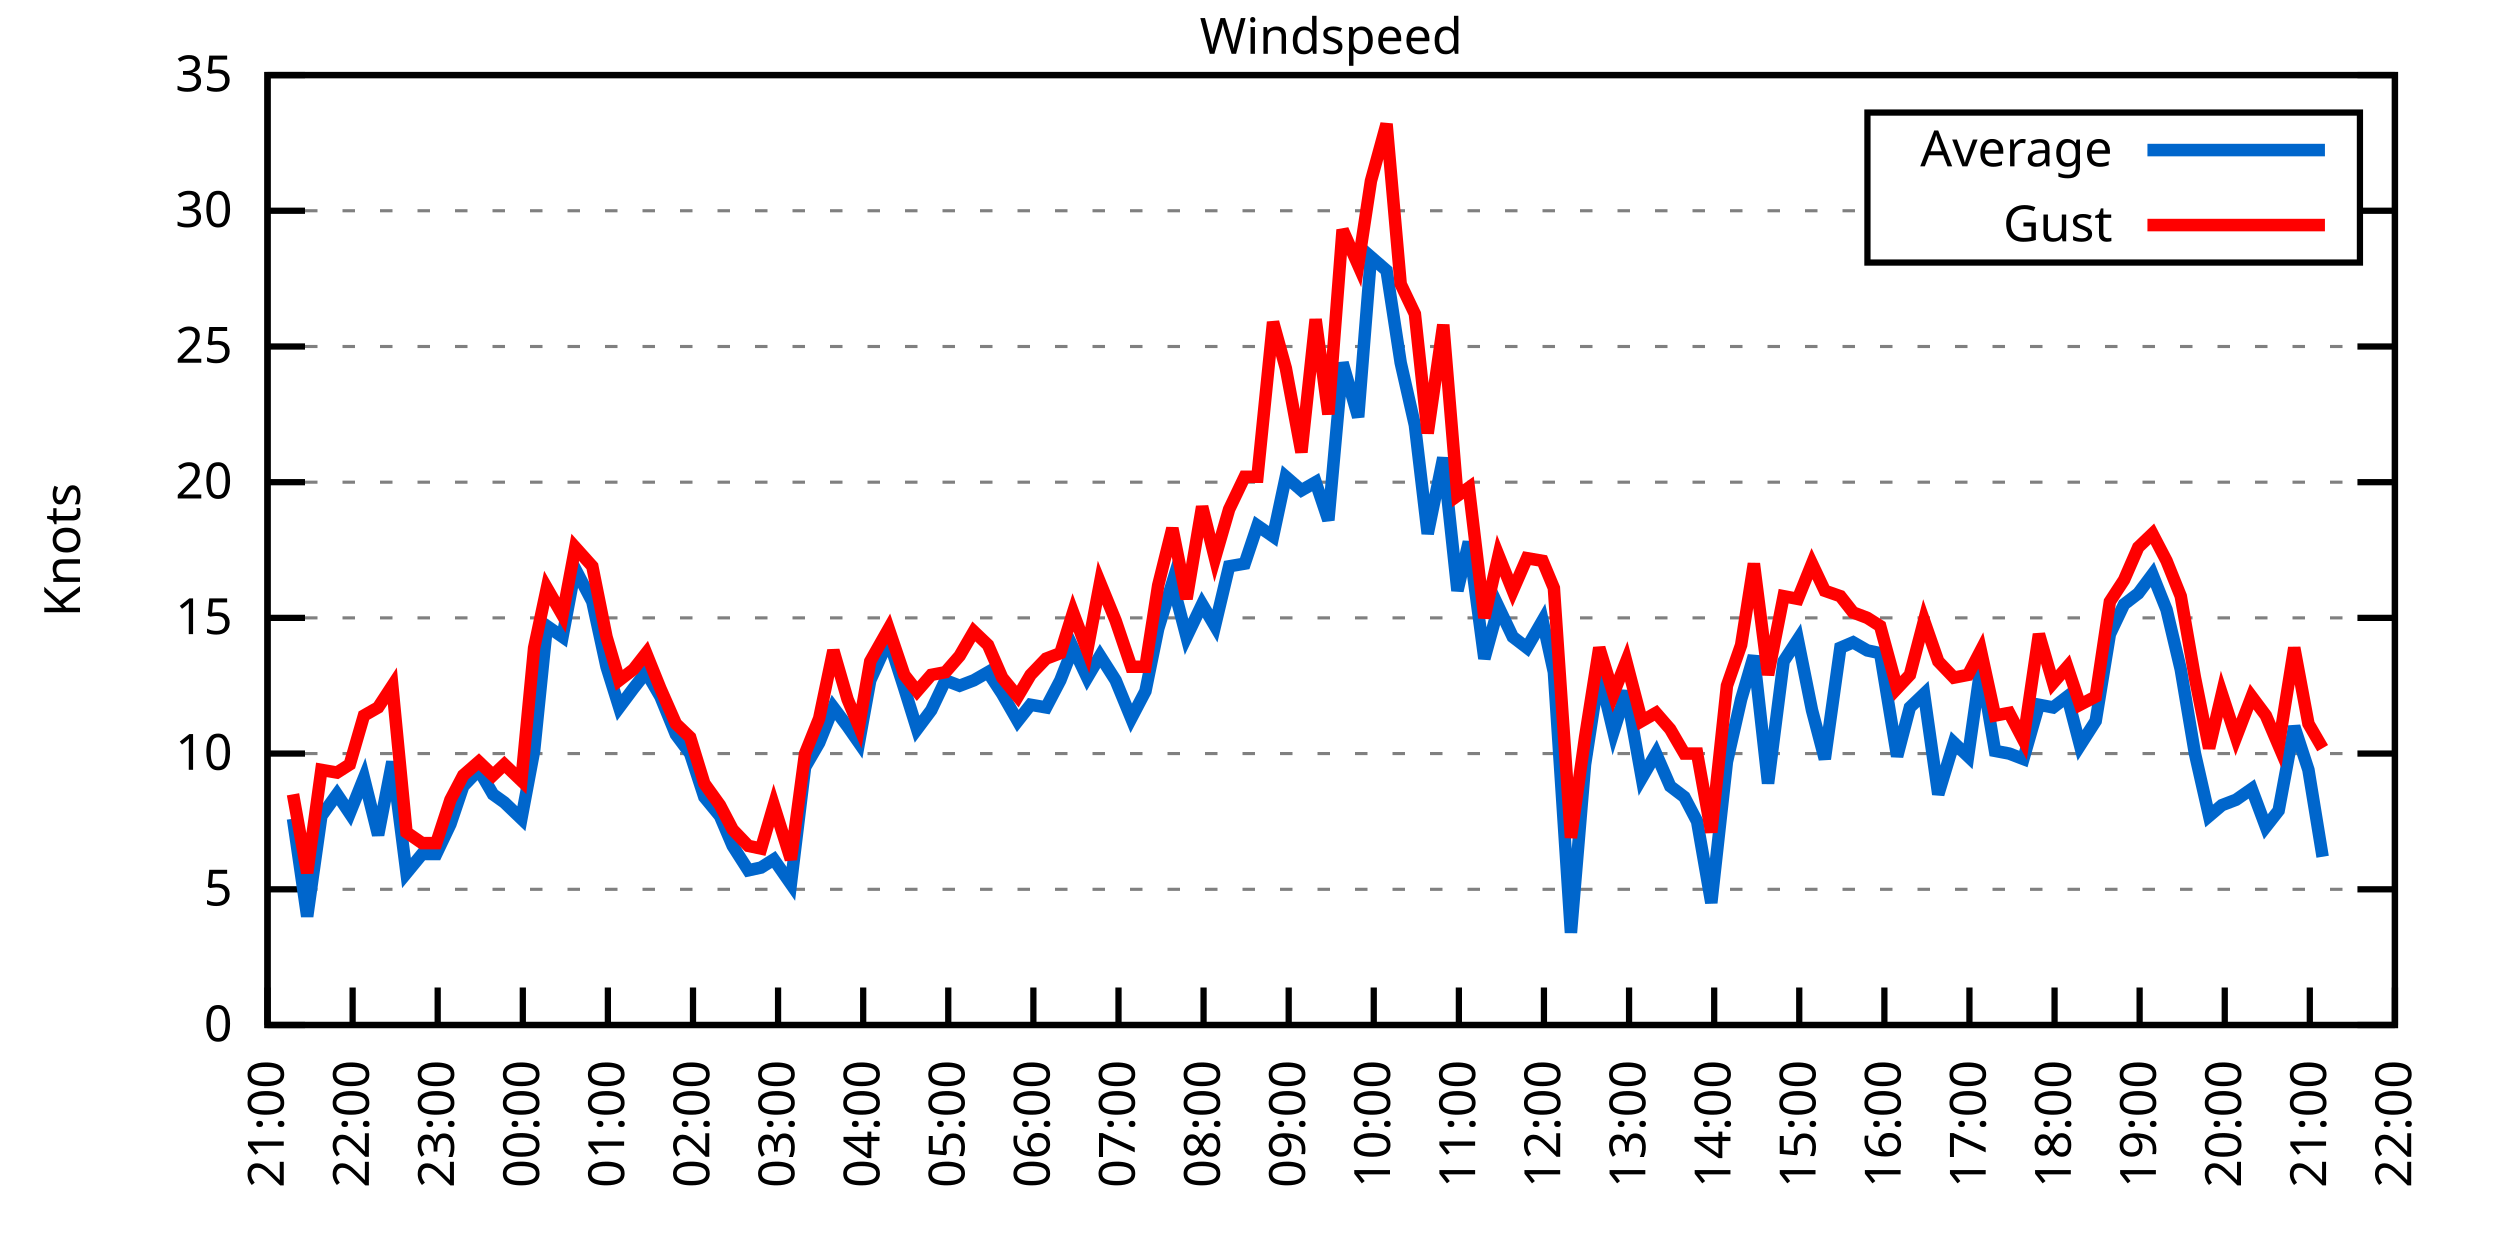
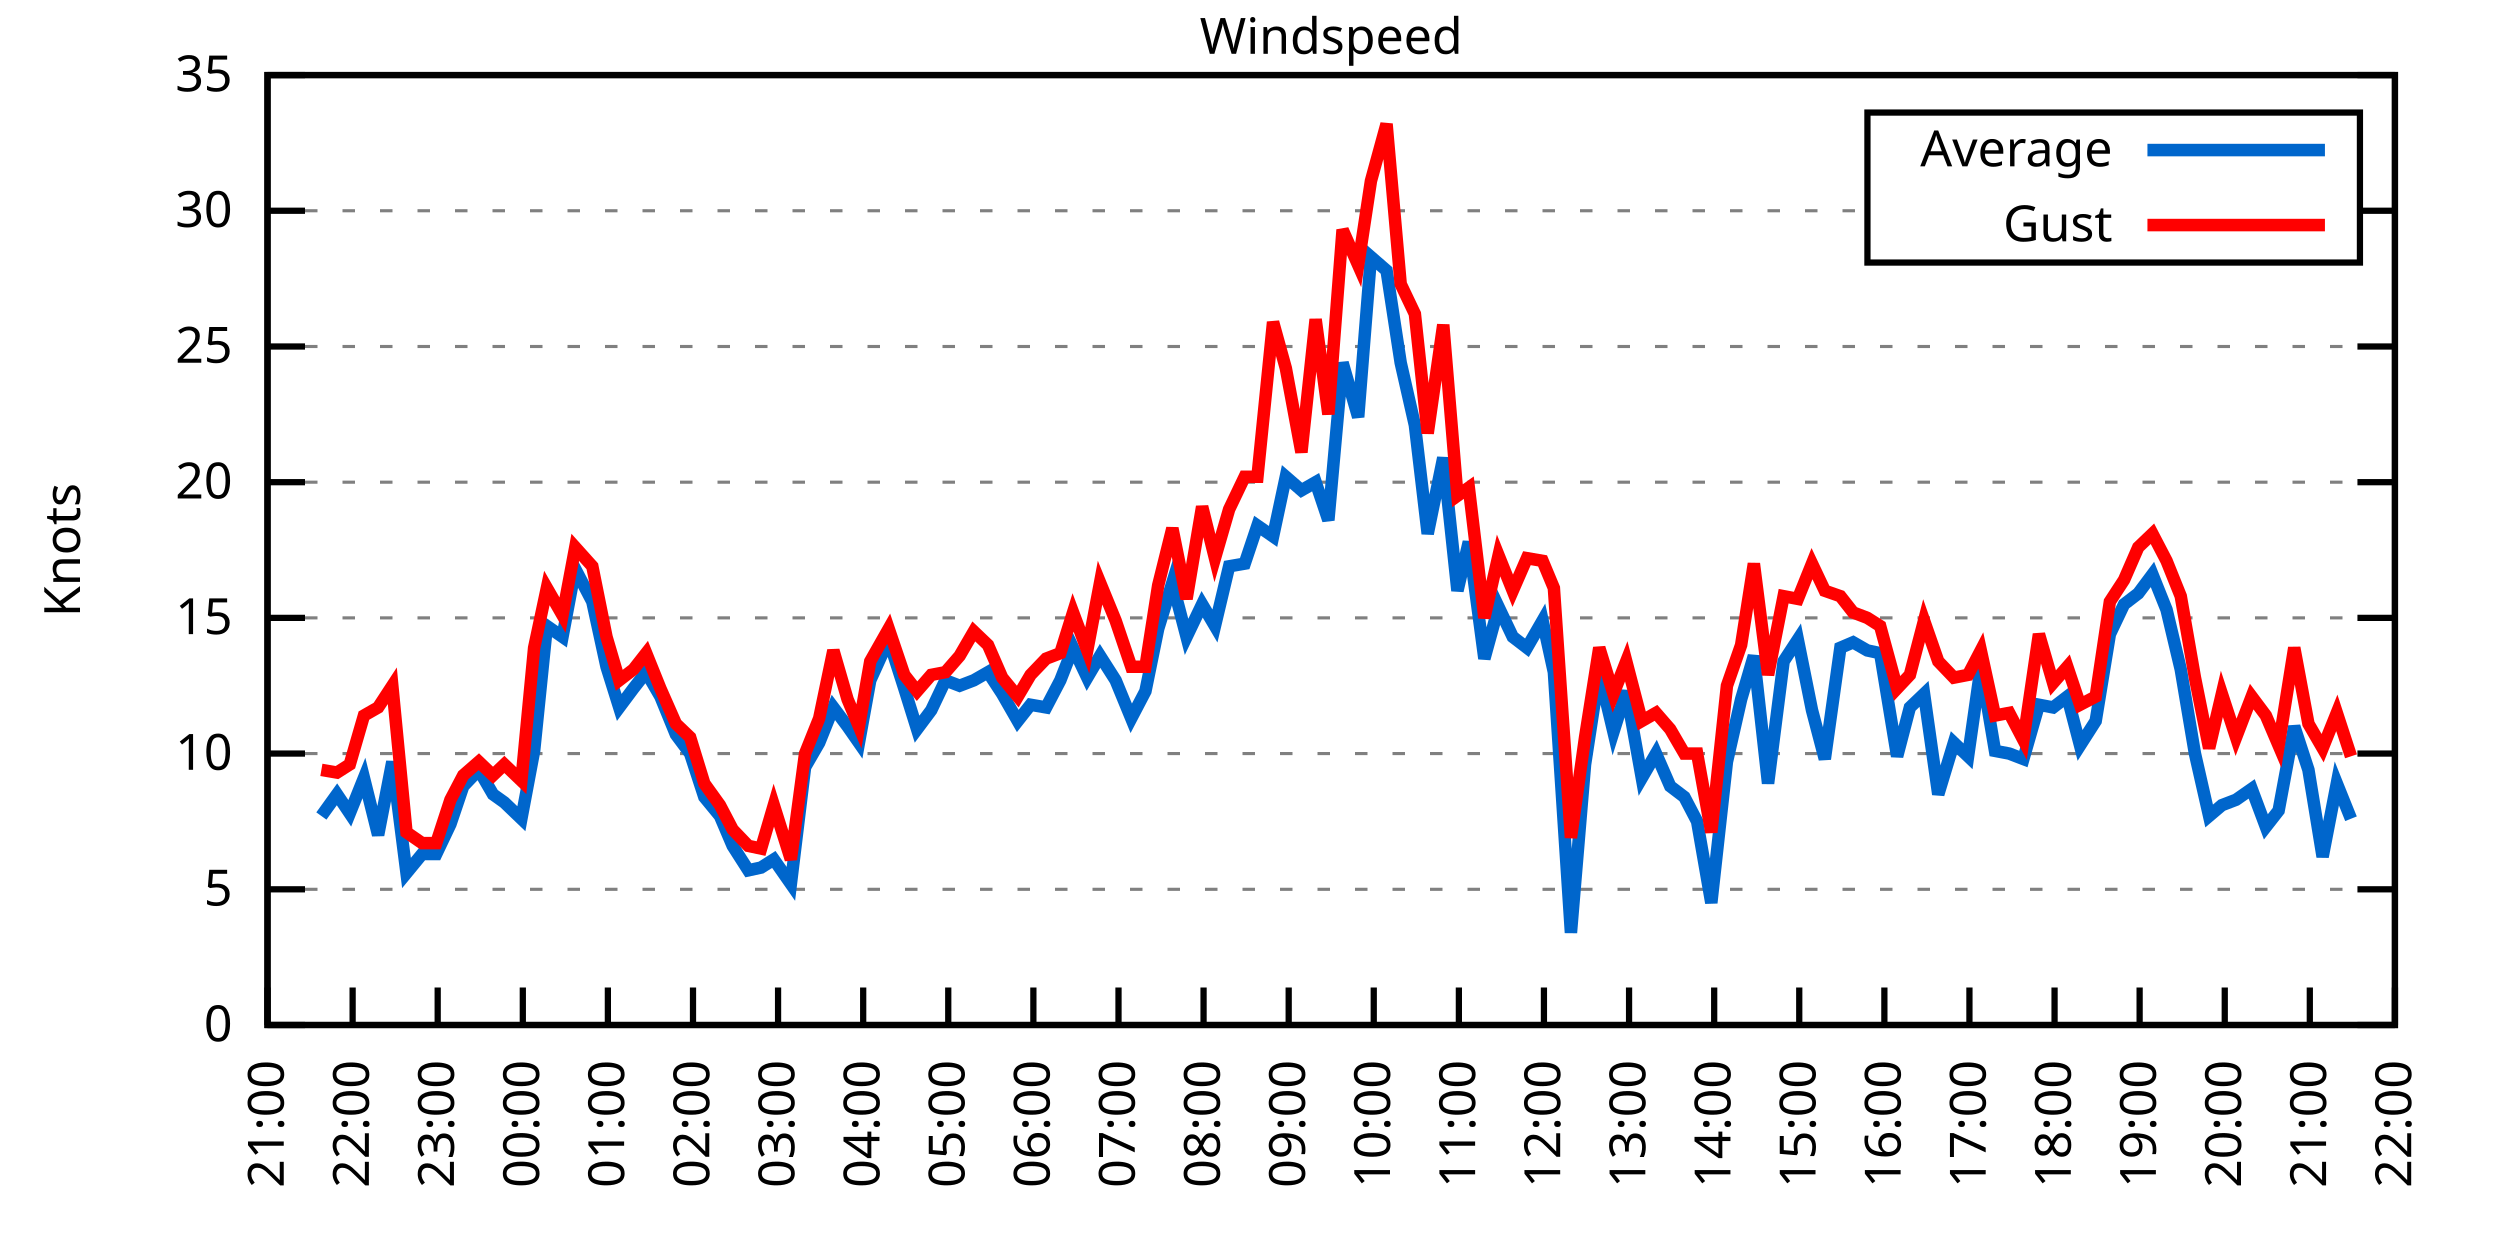
<svg xmlns="http://www.w3.org/2000/svg" xmlns:xlink="http://www.w3.org/1999/xlink" width="400" height="200" viewBox="0 0 400 200">
  <g id="gnuplot_canvas">
    <rect x="0" y="0" width="400" height="200" fill="none" />
    <defs>
      <circle id="gpDot" r="0.5" stroke-width="0.5" stroke="currentColor" />
      <path id="gpPt0" stroke-width="0.333" stroke="currentColor" d="M-1,0 h2 M0,-1 v2" />
      <path id="gpPt1" stroke-width="0.333" stroke="currentColor" d="M-1,-1 L1,1 M1,-1 L-1,1" />
      <path id="gpPt2" stroke-width="0.333" stroke="currentColor" d="M-1,0 L1,0 M0,-1 L0,1 M-1,-1 L1,1 M-1,1 L1,-1" />
      <rect id="gpPt3" stroke-width="0.333" stroke="currentColor" x="-1" y="-1" width="2" height="2" />
      <rect id="gpPt4" stroke-width="0.333" stroke="currentColor" fill="currentColor" x="-1" y="-1" width="2" height="2" />
      <circle id="gpPt5" stroke-width="0.333" stroke="currentColor" cx="0" cy="0" r="1" />
      <use xlink:href="#gpPt5" id="gpPt6" fill="currentColor" stroke="none" />
      <path id="gpPt7" stroke-width="0.333" stroke="currentColor" d="M0,-1.33 L-1.33,0.67 L1.33,0.67 z" />
      <use xlink:href="#gpPt7" id="gpPt8" fill="currentColor" stroke="none" />
      <use xlink:href="#gpPt7" id="gpPt9" stroke="currentColor" transform="rotate(180)" />
      <use xlink:href="#gpPt9" id="gpPt10" fill="currentColor" stroke="none" />
      <use xlink:href="#gpPt3" id="gpPt11" stroke="currentColor" transform="rotate(45)" />
      <use xlink:href="#gpPt11" id="gpPt12" fill="currentColor" stroke="none" />
      <path id="gpPt13" stroke-width="0.333" stroke="currentColor" d="M0,1.330 L1.265,0.411 L0.782,-1.067 L-0.782,-1.076 L-1.265,0.411 z" />
      <use xlink:href="#gpPt13" id="gpPt14" fill="currentColor" stroke="none" />
      <filter id="textbox" filterUnits="objectBoundingBox" x="0" y="0" height="1" width="1">
        <feFlood flood-color="white" flood-opacity="1" result="bgnd" />
        <feComposite in="SourceGraphic" in2="bgnd" operator="atop" />
      </filter>
      <filter id="greybox" filterUnits="objectBoundingBox" x="0" y="0" height="1" width="1">
        <feFlood flood-color="lightgrey" flood-opacity="1" result="grey" />
        <feComposite in="SourceGraphic" in2="grey" operator="atop" />
      </filter>
    </defs>
    <g fill="none" color="white" stroke="currentColor" stroke-width="1.00" stroke-linecap="butt" stroke-linejoin="miter">
</g>
    <g fill="none" color="black" stroke="currentColor" stroke-width="1.00" stroke-linecap="butt" stroke-linejoin="miter">
      <g stroke="none" shape-rendering="crispEdges">
        <polygon fill="rgb(255, 255, 255)" points="42.80,164.00 383.18,164.00 383.18,12.02 42.80,12.02 " />
      </g>
    </g>
    <g fill="none" color="black" stroke="currentColor" stroke-width="1.00" stroke-linecap="butt" stroke-linejoin="miter">
</g>
    <g fill="none" color="black" stroke="black" stroke-width="0.50" stroke-linecap="butt" stroke-linejoin="miter">
</g>
    <g fill="none" color="gray" stroke="currentColor" stroke-width="0.50" stroke-linecap="butt" stroke-linejoin="miter">
      <path stroke="gray" stroke-dasharray="2,4" class="gridline" d="M42.80,164.00 L383.19,164.00  " />
    </g>
    <g fill="none" color="gray" stroke="gray" stroke-width="1.00" stroke-linecap="butt" stroke-linejoin="miter">
</g>
    <g fill="none" color="black" stroke="currentColor" stroke-width="1.00" stroke-linecap="butt" stroke-linejoin="miter">
      <path stroke="black" d="M42.80,164.00 L48.80,164.00 M383.19,164.00 L377.19,164.00  " />
      <g transform="translate(37.20,166.60)" stroke="none" fill="black" font-family="Sans" font-size="8.00" text-anchor="end">
        <text>
          <tspan font-family="Sans"> 0</tspan>
        </text>
      </g>
    </g>
    <g fill="none" color="black" stroke="currentColor" stroke-width="1.00" stroke-linecap="butt" stroke-linejoin="miter">
</g>
    <g fill="none" color="black" stroke="black" stroke-width="0.50" stroke-linecap="butt" stroke-linejoin="miter">
</g>
    <g fill="none" color="gray" stroke="currentColor" stroke-width="0.50" stroke-linecap="butt" stroke-linejoin="miter">
      <path stroke="gray" stroke-dasharray="2,4" class="gridline" d="M42.80,142.29 L383.19,142.29  " />
    </g>
    <g fill="none" color="gray" stroke="gray" stroke-width="1.00" stroke-linecap="butt" stroke-linejoin="miter">
</g>
    <g fill="none" color="black" stroke="currentColor" stroke-width="1.00" stroke-linecap="butt" stroke-linejoin="miter">
      <path stroke="black" d="M42.80,142.29 L48.80,142.29 M383.19,142.29 L377.19,142.29  " />
      <g transform="translate(37.20,144.89)" stroke="none" fill="black" font-family="Sans" font-size="8.00" text-anchor="end">
        <text>
          <tspan font-family="Sans"> 5</tspan>
        </text>
      </g>
    </g>
    <g fill="none" color="black" stroke="currentColor" stroke-width="1.00" stroke-linecap="butt" stroke-linejoin="miter">
</g>
    <g fill="none" color="black" stroke="black" stroke-width="0.50" stroke-linecap="butt" stroke-linejoin="miter">
</g>
    <g fill="none" color="gray" stroke="currentColor" stroke-width="0.50" stroke-linecap="butt" stroke-linejoin="miter">
      <path stroke="gray" stroke-dasharray="2,4" class="gridline" d="M42.80,120.57 L383.19,120.57  " />
    </g>
    <g fill="none" color="gray" stroke="gray" stroke-width="1.00" stroke-linecap="butt" stroke-linejoin="miter">
</g>
    <g fill="none" color="black" stroke="currentColor" stroke-width="1.00" stroke-linecap="butt" stroke-linejoin="miter">
      <path stroke="black" d="M42.80,120.57 L48.80,120.57 M383.19,120.57 L377.19,120.57  " />
      <g transform="translate(37.20,123.17)" stroke="none" fill="black" font-family="Sans" font-size="8.00" text-anchor="end">
        <text>
          <tspan font-family="Sans"> 10</tspan>
        </text>
      </g>
    </g>
    <g fill="none" color="black" stroke="currentColor" stroke-width="1.00" stroke-linecap="butt" stroke-linejoin="miter">
</g>
    <g fill="none" color="black" stroke="black" stroke-width="0.50" stroke-linecap="butt" stroke-linejoin="miter">
</g>
    <g fill="none" color="gray" stroke="currentColor" stroke-width="0.50" stroke-linecap="butt" stroke-linejoin="miter">
      <path stroke="gray" stroke-dasharray="2,4" class="gridline" d="M42.80,98.86 L383.19,98.86  " />
    </g>
    <g fill="none" color="gray" stroke="gray" stroke-width="1.00" stroke-linecap="butt" stroke-linejoin="miter">
</g>
    <g fill="none" color="black" stroke="currentColor" stroke-width="1.00" stroke-linecap="butt" stroke-linejoin="miter">
      <path stroke="black" d="M42.80,98.86 L48.80,98.86 M383.19,98.86 L377.19,98.86  " />
      <g transform="translate(37.20,101.46)" stroke="none" fill="black" font-family="Sans" font-size="8.00" text-anchor="end">
        <text>
          <tspan font-family="Sans"> 15</tspan>
        </text>
      </g>
    </g>
    <g fill="none" color="black" stroke="currentColor" stroke-width="1.00" stroke-linecap="butt" stroke-linejoin="miter">
</g>
    <g fill="none" color="black" stroke="black" stroke-width="0.50" stroke-linecap="butt" stroke-linejoin="miter">
</g>
    <g fill="none" color="gray" stroke="currentColor" stroke-width="0.50" stroke-linecap="butt" stroke-linejoin="miter">
      <path stroke="gray" stroke-dasharray="2,4" class="gridline" d="M42.80,77.15 L383.19,77.15  " />
    </g>
    <g fill="none" color="gray" stroke="gray" stroke-width="1.00" stroke-linecap="butt" stroke-linejoin="miter">
</g>
    <g fill="none" color="black" stroke="currentColor" stroke-width="1.00" stroke-linecap="butt" stroke-linejoin="miter">
      <path stroke="black" d="M42.80,77.15 L48.80,77.15 M383.19,77.15 L377.19,77.15  " />
      <g transform="translate(37.20,79.75)" stroke="none" fill="black" font-family="Sans" font-size="8.00" text-anchor="end">
        <text>
          <tspan font-family="Sans"> 20</tspan>
        </text>
      </g>
    </g>
    <g fill="none" color="black" stroke="currentColor" stroke-width="1.00" stroke-linecap="butt" stroke-linejoin="miter">
</g>
    <g fill="none" color="black" stroke="black" stroke-width="0.50" stroke-linecap="butt" stroke-linejoin="miter">
</g>
    <g fill="none" color="gray" stroke="currentColor" stroke-width="0.50" stroke-linecap="butt" stroke-linejoin="miter">
      <path stroke="gray" stroke-dasharray="2,4" class="gridline" d="M42.80,55.44 L383.19,55.44  " />
    </g>
    <g fill="none" color="gray" stroke="gray" stroke-width="1.00" stroke-linecap="butt" stroke-linejoin="miter">
</g>
    <g fill="none" color="black" stroke="currentColor" stroke-width="1.00" stroke-linecap="butt" stroke-linejoin="miter">
      <path stroke="black" d="M42.80,55.44 L48.80,55.44 M383.19,55.44 L377.19,55.44  " />
      <g transform="translate(37.20,58.04)" stroke="none" fill="black" font-family="Sans" font-size="8.00" text-anchor="end">
        <text>
          <tspan font-family="Sans"> 25</tspan>
        </text>
      </g>
    </g>
    <g fill="none" color="black" stroke="currentColor" stroke-width="1.00" stroke-linecap="butt" stroke-linejoin="miter">
</g>
    <g fill="none" color="black" stroke="black" stroke-width="0.50" stroke-linecap="butt" stroke-linejoin="miter">
</g>
    <g fill="none" color="gray" stroke="currentColor" stroke-width="0.50" stroke-linecap="butt" stroke-linejoin="miter">
      <path stroke="gray" stroke-dasharray="2,4" class="gridline" d="M42.80,33.72 L298.79,33.72 M377.59,33.72 L383.19,33.72  " />
    </g>
    <g fill="none" color="gray" stroke="gray" stroke-width="1.00" stroke-linecap="butt" stroke-linejoin="miter">
</g>
    <g fill="none" color="black" stroke="currentColor" stroke-width="1.00" stroke-linecap="butt" stroke-linejoin="miter">
      <path stroke="black" d="M42.80,33.72 L48.80,33.72 M383.19,33.72 L377.19,33.72  " />
      <g transform="translate(37.20,36.32)" stroke="none" fill="black" font-family="Sans" font-size="8.00" text-anchor="end">
        <text>
          <tspan font-family="Sans"> 30</tspan>
        </text>
      </g>
    </g>
    <g fill="none" color="black" stroke="currentColor" stroke-width="1.00" stroke-linecap="butt" stroke-linejoin="miter">
</g>
    <g fill="none" color="black" stroke="black" stroke-width="0.50" stroke-linecap="butt" stroke-linejoin="miter">
</g>
    <g fill="none" color="gray" stroke="currentColor" stroke-width="0.50" stroke-linecap="butt" stroke-linejoin="miter">
      <path stroke="gray" stroke-dasharray="2,4" class="gridline" d="M42.80,12.01 L383.19,12.01  " />
    </g>
    <g fill="none" color="gray" stroke="gray" stroke-width="1.00" stroke-linecap="butt" stroke-linejoin="miter">
</g>
    <g fill="none" color="black" stroke="currentColor" stroke-width="1.00" stroke-linecap="butt" stroke-linejoin="miter">
      <path stroke="black" d="M42.80,12.01 L48.80,12.01 M383.19,12.01 L377.19,12.01  " />
      <g transform="translate(37.20,14.61)" stroke="none" fill="black" font-family="Sans" font-size="8.00" text-anchor="end">
        <text>
          <tspan font-family="Sans"> 35</tspan>
        </text>
      </g>
    </g>
    <g fill="none" color="black" stroke="currentColor" stroke-width="1.00" stroke-linecap="butt" stroke-linejoin="miter">
      <path stroke="black" d="M42.80,164.00 L42.80,158.00  " />
      <g transform="translate(45.40,169.60) rotate(270.00)" stroke="none" fill="black" font-family="Sans" font-size="8.00" text-anchor="end">
        <text>
          <tspan font-family="Sans">21:00</tspan>
        </text>
      </g>
    </g>
    <g fill="none" color="black" stroke="currentColor" stroke-width="1.00" stroke-linecap="butt" stroke-linejoin="miter">
      <path stroke="black" d="M56.42,164.00 L56.42,158.00  " />
      <g transform="translate(59.02,169.60) rotate(270.00)" stroke="none" fill="black" font-family="Sans" font-size="8.00" text-anchor="end">
        <text>
          <tspan font-family="Sans">22:00</tspan>
        </text>
      </g>
    </g>
    <g fill="none" color="black" stroke="currentColor" stroke-width="1.00" stroke-linecap="butt" stroke-linejoin="miter">
      <path stroke="black" d="M70.03,164.00 L70.03,158.00  " />
      <g transform="translate(72.63,169.60) rotate(270.00)" stroke="none" fill="black" font-family="Sans" font-size="8.00" text-anchor="end">
        <text>
          <tspan font-family="Sans">23:00</tspan>
        </text>
      </g>
    </g>
    <g fill="none" color="black" stroke="currentColor" stroke-width="1.00" stroke-linecap="butt" stroke-linejoin="miter">
      <path stroke="black" d="M83.65,164.00 L83.65,158.00  " />
      <g transform="translate(86.25,169.60) rotate(270.00)" stroke="none" fill="black" font-family="Sans" font-size="8.00" text-anchor="end">
        <text>
          <tspan font-family="Sans">00:00</tspan>
        </text>
      </g>
    </g>
    <g fill="none" color="black" stroke="currentColor" stroke-width="1.00" stroke-linecap="butt" stroke-linejoin="miter">
      <path stroke="black" d="M97.26,164.00 L97.26,158.00  " />
      <g transform="translate(99.86,169.60) rotate(270.00)" stroke="none" fill="black" font-family="Sans" font-size="8.00" text-anchor="end">
        <text>
          <tspan font-family="Sans">01:00</tspan>
        </text>
      </g>
    </g>
    <g fill="none" color="black" stroke="currentColor" stroke-width="1.00" stroke-linecap="butt" stroke-linejoin="miter">
      <path stroke="black" d="M110.88,164.00 L110.88,158.00  " />
      <g transform="translate(113.48,169.60) rotate(270.00)" stroke="none" fill="black" font-family="Sans" font-size="8.00" text-anchor="end">
        <text>
          <tspan font-family="Sans">02:00</tspan>
        </text>
      </g>
    </g>
    <g fill="none" color="black" stroke="currentColor" stroke-width="1.00" stroke-linecap="butt" stroke-linejoin="miter">
      <path stroke="black" d="M124.49,164.00 L124.49,158.00  " />
      <g transform="translate(127.09,169.60) rotate(270.00)" stroke="none" fill="black" font-family="Sans" font-size="8.00" text-anchor="end">
        <text>
          <tspan font-family="Sans">03:00</tspan>
        </text>
      </g>
    </g>
    <g fill="none" color="black" stroke="currentColor" stroke-width="1.00" stroke-linecap="butt" stroke-linejoin="miter">
      <path stroke="black" d="M138.11,164.00 L138.11,158.00  " />
      <g transform="translate(140.71,169.60) rotate(270.00)" stroke="none" fill="black" font-family="Sans" font-size="8.00" text-anchor="end">
        <text>
          <tspan font-family="Sans">04:00</tspan>
        </text>
      </g>
    </g>
    <g fill="none" color="black" stroke="currentColor" stroke-width="1.00" stroke-linecap="butt" stroke-linejoin="miter">
      <path stroke="black" d="M151.72,164.00 L151.72,158.00  " />
      <g transform="translate(154.32,169.60) rotate(270.00)" stroke="none" fill="black" font-family="Sans" font-size="8.00" text-anchor="end">
        <text>
          <tspan font-family="Sans">05:00</tspan>
        </text>
      </g>
    </g>
    <g fill="none" color="black" stroke="currentColor" stroke-width="1.00" stroke-linecap="butt" stroke-linejoin="miter">
      <path stroke="black" d="M165.34,164.00 L165.34,158.00  " />
      <g transform="translate(167.94,169.60) rotate(270.00)" stroke="none" fill="black" font-family="Sans" font-size="8.00" text-anchor="end">
        <text>
          <tspan font-family="Sans">06:00</tspan>
        </text>
      </g>
    </g>
    <g fill="none" color="black" stroke="currentColor" stroke-width="1.00" stroke-linecap="butt" stroke-linejoin="miter">
      <path stroke="black" d="M178.96,164.00 L178.96,158.00  " />
      <g transform="translate(181.56,169.60) rotate(270.00)" stroke="none" fill="black" font-family="Sans" font-size="8.00" text-anchor="end">
        <text>
          <tspan font-family="Sans">07:00</tspan>
        </text>
      </g>
    </g>
    <g fill="none" color="black" stroke="currentColor" stroke-width="1.00" stroke-linecap="butt" stroke-linejoin="miter">
      <path stroke="black" d="M192.57,164.00 L192.57,158.00  " />
      <g transform="translate(195.17,169.60) rotate(270.00)" stroke="none" fill="black" font-family="Sans" font-size="8.00" text-anchor="end">
        <text>
          <tspan font-family="Sans">08:00</tspan>
        </text>
      </g>
    </g>
    <g fill="none" color="black" stroke="currentColor" stroke-width="1.00" stroke-linecap="butt" stroke-linejoin="miter">
      <path stroke="black" d="M206.19,164.00 L206.19,158.00  " />
      <g transform="translate(208.79,169.60) rotate(270.00)" stroke="none" fill="black" font-family="Sans" font-size="8.00" text-anchor="end">
        <text>
          <tspan font-family="Sans">09:00</tspan>
        </text>
      </g>
    </g>
    <g fill="none" color="black" stroke="currentColor" stroke-width="1.00" stroke-linecap="butt" stroke-linejoin="miter">
      <path stroke="black" d="M219.80,164.00 L219.80,158.00  " />
      <g transform="translate(222.40,169.60) rotate(270.00)" stroke="none" fill="black" font-family="Sans" font-size="8.00" text-anchor="end">
        <text>
          <tspan font-family="Sans">10:00</tspan>
        </text>
      </g>
    </g>
    <g fill="none" color="black" stroke="currentColor" stroke-width="1.00" stroke-linecap="butt" stroke-linejoin="miter">
      <path stroke="black" d="M233.42,164.00 L233.42,158.00  " />
      <g transform="translate(236.02,169.60) rotate(270.00)" stroke="none" fill="black" font-family="Sans" font-size="8.00" text-anchor="end">
        <text>
          <tspan font-family="Sans">11:00</tspan>
        </text>
      </g>
    </g>
    <g fill="none" color="black" stroke="currentColor" stroke-width="1.00" stroke-linecap="butt" stroke-linejoin="miter">
      <path stroke="black" d="M247.03,164.00 L247.03,158.00  " />
      <g transform="translate(249.63,169.60) rotate(270.00)" stroke="none" fill="black" font-family="Sans" font-size="8.00" text-anchor="end">
        <text>
          <tspan font-family="Sans">12:00</tspan>
        </text>
      </g>
    </g>
    <g fill="none" color="black" stroke="currentColor" stroke-width="1.00" stroke-linecap="butt" stroke-linejoin="miter">
      <path stroke="black" d="M260.65,164.00 L260.65,158.00  " />
      <g transform="translate(263.25,169.60) rotate(270.00)" stroke="none" fill="black" font-family="Sans" font-size="8.00" text-anchor="end">
        <text>
          <tspan font-family="Sans">13:00</tspan>
        </text>
      </g>
    </g>
    <g fill="none" color="black" stroke="currentColor" stroke-width="1.00" stroke-linecap="butt" stroke-linejoin="miter">
      <path stroke="black" d="M274.27,164.00 L274.27,158.00  " />
      <g transform="translate(276.87,169.60) rotate(270.00)" stroke="none" fill="black" font-family="Sans" font-size="8.00" text-anchor="end">
        <text>
          <tspan font-family="Sans">14:00</tspan>
        </text>
      </g>
    </g>
    <g fill="none" color="black" stroke="currentColor" stroke-width="1.00" stroke-linecap="butt" stroke-linejoin="miter">
      <path stroke="black" d="M287.88,164.00 L287.88,158.00  " />
      <g transform="translate(290.48,169.60) rotate(270.00)" stroke="none" fill="black" font-family="Sans" font-size="8.00" text-anchor="end">
        <text>
          <tspan font-family="Sans">15:00</tspan>
        </text>
      </g>
    </g>
    <g fill="none" color="black" stroke="currentColor" stroke-width="1.00" stroke-linecap="butt" stroke-linejoin="miter">
      <path stroke="black" d="M301.50,164.00 L301.50,158.00  " />
      <g transform="translate(304.10,169.60) rotate(270.00)" stroke="none" fill="black" font-family="Sans" font-size="8.00" text-anchor="end">
        <text>
          <tspan font-family="Sans">16:00</tspan>
        </text>
      </g>
    </g>
    <g fill="none" color="black" stroke="currentColor" stroke-width="1.00" stroke-linecap="butt" stroke-linejoin="miter">
      <path stroke="black" d="M315.11,164.00 L315.11,158.00  " />
      <g transform="translate(317.71,169.60) rotate(270.00)" stroke="none" fill="black" font-family="Sans" font-size="8.00" text-anchor="end">
        <text>
          <tspan font-family="Sans">17:00</tspan>
        </text>
      </g>
    </g>
    <g fill="none" color="black" stroke="currentColor" stroke-width="1.00" stroke-linecap="butt" stroke-linejoin="miter">
      <path stroke="black" d="M328.73,164.00 L328.73,158.00  " />
      <g transform="translate(331.33,169.60) rotate(270.00)" stroke="none" fill="black" font-family="Sans" font-size="8.00" text-anchor="end">
        <text>
          <tspan font-family="Sans">18:00</tspan>
        </text>
      </g>
    </g>
    <g fill="none" color="black" stroke="currentColor" stroke-width="1.00" stroke-linecap="butt" stroke-linejoin="miter">
      <path stroke="black" d="M342.34,164.00 L342.34,158.00  " />
      <g transform="translate(344.94,169.60) rotate(270.00)" stroke="none" fill="black" font-family="Sans" font-size="8.00" text-anchor="end">
        <text>
          <tspan font-family="Sans">19:00</tspan>
        </text>
      </g>
    </g>
    <g fill="none" color="black" stroke="currentColor" stroke-width="1.00" stroke-linecap="butt" stroke-linejoin="miter">
      <path stroke="black" d="M355.96,164.00 L355.96,158.00  " />
      <g transform="translate(358.56,169.60) rotate(270.00)" stroke="none" fill="black" font-family="Sans" font-size="8.00" text-anchor="end">
        <text>
          <tspan font-family="Sans">20:00</tspan>
        </text>
      </g>
    </g>
    <g fill="none" color="black" stroke="currentColor" stroke-width="1.00" stroke-linecap="butt" stroke-linejoin="miter">
      <path stroke="black" d="M369.57,164.00 L369.57,158.00  " />
      <g transform="translate(372.17,169.60) rotate(270.00)" stroke="none" fill="black" font-family="Sans" font-size="8.00" text-anchor="end">
        <text>
          <tspan font-family="Sans">21:00</tspan>
        </text>
      </g>
    </g>
    <g fill="none" color="black" stroke="currentColor" stroke-width="1.00" stroke-linecap="butt" stroke-linejoin="miter">
      <path stroke="black" d="M383.19,164.00 L383.19,158.00  " />
      <g transform="translate(385.79,169.60) rotate(270.00)" stroke="none" fill="black" font-family="Sans" font-size="8.00" text-anchor="end">
        <text>
          <tspan font-family="Sans">22:00</tspan>
        </text>
      </g>
    </g>
    <g fill="none" color="black" stroke="currentColor" stroke-width="1.00" stroke-linecap="butt" stroke-linejoin="miter">
</g>
    <g fill="none" color="black" stroke="currentColor" stroke-width="1.00" stroke-linecap="butt" stroke-linejoin="miter">
      <path stroke="black" d="M42.80,12.01 L42.80,164.00 L383.19,164.00 L383.19,12.01 L42.80,12.01 Z  " />
    </g>
    <g fill="none" color="black" stroke="currentColor" stroke-width="1.00" stroke-linecap="butt" stroke-linejoin="miter">
</g>
    <g fill="none" color="black" stroke="currentColor" stroke-width="1.00" stroke-linecap="butt" stroke-linejoin="miter">
      <path stroke="black" d="M298.79,42.01 L298.79,18.01 L377.59,18.01 L377.59,42.01 L298.79,42.01 Z  " />
    </g>
    <g id="Windspeed_plot_1">
      <g fill="none" color="white" stroke="black" stroke-width="2.00" stroke-linecap="butt" stroke-linejoin="miter">
</g>
      <g fill="none" color="black" stroke="currentColor" stroke-width="2.00" stroke-linecap="butt" stroke-linejoin="miter">
        <g transform="translate(337.99,26.61)" stroke="none" fill="black" font-family="Sans" font-size="8.00" text-anchor="end">
          <text>
            <tspan font-family="Sans">Average</tspan>
          </text>
        </g>
      </g>
      <g fill="none" color="black" stroke="currentColor" stroke-width="2.00" stroke-linecap="butt" stroke-linejoin="miter">
-         <path stroke="rgb(  0, 102, 204)" d="M343.59,24.01 L371.99,24.01 M46.88,131.00 L49.15,146.63 L51.42,130.56 L53.92,127.09 L55.96,130.13 L58.23,124.48   L60.50,133.60 L62.77,121.88 L65.04,139.68 L67.54,136.64 L69.80,136.64 L72.07,131.86 L74.12,125.79 L76.61,123.18   L78.88,127.09 L80.70,128.39 L83.42,131.00 L85.46,120.14 L87.50,100.16 L90.00,101.90 L92.04,91.04 L94.77,96.26   L97.04,106.68 L99.08,113.19 L101.35,110.15 L103.39,107.55 L105.66,111.45 L108.15,117.53 L110.42,120.57 L112.69,127.52   L115.19,130.56 L117.23,135.34 L119.73,139.25 L121.77,138.81 L123.81,137.51 L126.54,141.42 L128.81,122.75 L131.07,118.84   L133.34,113.19 L135.61,116.23 L137.43,118.84 L139.24,108.85 L142.19,102.34 L144.69,110.15 L146.73,116.67 L149.00,113.63   L151.27,108.85 L153.54,109.72 L155.81,108.85 L158.08,107.55 L160.35,111.02 L162.84,115.36 L164.89,112.76 L167.38,113.19   L169.65,108.85 L171.69,103.64 L173.96,108.42 L176.01,104.94 L178.50,108.85 L181.00,114.93 L183.27,110.59 L185.31,100.60   L187.58,93.22 L189.85,101.90 L192.34,96.69 L194.39,100.16 L196.66,90.61 L199.15,90.18 L201.19,84.10 L203.69,85.83   L205.73,76.28 L208.23,78.45 L210.50,77.15 L212.54,83.23 L214.81,58.04 L217.31,66.73 L219.35,41.11 L221.85,43.28   L224.11,58.04 L226.38,68.03 L228.43,85.40 L230.92,73.24 L233.19,94.52 L235.01,86.70 L237.50,105.38 L239.77,97.12   L242.04,101.90 L244.31,103.64 L246.81,99.30 L248.62,107.55 L251.35,149.24 L253.61,122.31 L255.88,107.55 L258.15,117.10   L260.20,110.59 L262.69,124.48 L264.96,120.57 L267.23,125.79 L269.50,127.52 L271.54,131.43 L273.81,144.46 L276.31,121.88   L278.58,111.89 L280.62,104.94 L282.89,125.35 L285.38,105.81 L287.65,102.34 L289.92,113.63 L291.97,121.44 L294.46,103.64   L296.50,102.77 L298.77,104.07 L300.82,104.51 L303.54,121.01 L305.58,113.19 L307.85,111.02 L310.12,127.09 L312.62,118.84   L314.89,121.01 L316.93,106.68 L319.20,120.14 L321.47,120.57 L323.74,121.44 L326.23,112.76 L328.50,113.19 L330.77,111.45   L332.81,119.27 L335.31,115.36 L337.58,101.47 L339.85,96.69 L342.12,94.95 L344.39,91.91 L346.65,97.56 L348.92,107.11   L351.19,120.57 L353.46,130.56 L355.50,128.83 L357.77,127.96 L360.27,126.22 L362.54,132.30 L364.58,129.69 L367.08,116.23   L369.35,123.18 L371.62,137.08  " />
+         <path stroke="rgb(  0, 102, 204)" d="M343.59,24.01 L371.99,24.01 M51.42,130.56 L53.92,127.09 L55.96,130.13 L58.23,124.48 L60.50,133.60 L62.77,121.88   L65.04,139.68 L67.54,136.64 L69.80,136.64 L72.07,131.86 L74.12,125.79 L76.61,123.18 L78.88,127.09 L80.70,128.39   L83.42,131.00 L85.46,120.14 L87.50,100.16 L90.00,101.90 L92.04,91.04 L94.77,96.26 L97.04,106.68 L99.08,113.19   L101.35,110.15 L103.39,107.55 L105.66,111.45 L108.15,117.53 L110.42,120.57 L112.69,127.52 L115.19,130.56 L117.23,135.34   L119.73,139.25 L121.77,138.81 L123.81,137.51 L126.54,141.42 L128.81,122.75 L131.07,118.84 L133.34,113.19 L135.61,116.23   L137.43,118.84 L139.24,108.85 L142.19,102.34 L144.69,110.15 L146.73,116.67 L149.00,113.63 L151.27,108.85 L153.54,109.72   L155.81,108.85 L158.08,107.55 L160.35,111.02 L162.84,115.36 L164.89,112.76 L167.38,113.19 L169.65,108.85 L171.69,103.64   L173.96,108.42 L176.01,104.94 L178.50,108.85 L181.00,114.93 L183.27,110.59 L185.31,100.60 L187.58,93.22 L189.85,101.90   L192.34,96.69 L194.39,100.16 L196.66,90.61 L199.15,90.18 L201.19,84.10 L203.69,85.83 L205.73,76.28 L208.23,78.45   L210.50,77.15 L212.54,83.23 L214.81,58.04 L217.31,66.73 L219.35,41.11 L221.85,43.28 L224.11,58.04 L226.38,68.03   L228.43,85.40 L230.92,73.24 L233.19,94.52 L235.01,86.70 L237.50,105.38 L239.77,97.12 L242.04,101.90 L244.31,103.64   L246.81,99.30 L248.62,107.55 L251.35,149.24 L253.61,122.31 L255.88,107.55 L258.15,117.10 L260.20,110.59 L262.69,124.48   L264.96,120.57 L267.23,125.79 L269.50,127.52 L271.54,131.43 L273.81,144.46 L276.31,121.88 L278.58,111.89 L280.62,104.94   L282.89,125.35 L285.38,105.81 L287.65,102.34 L289.92,113.63 L291.97,121.44 L294.46,103.64 L296.50,102.77 L298.77,104.07   L300.82,104.51 L303.54,121.01 L305.58,113.19 L307.85,111.02 L310.12,127.09 L312.62,118.84 L314.89,121.01 L316.93,106.68   L319.20,120.14 L321.47,120.57 L323.74,121.44 L326.23,112.76 L328.50,113.19 L330.77,111.45 L332.81,119.27 L335.31,115.36   L337.58,101.47 L339.85,96.69 L342.12,94.95 L344.39,91.91 L346.65,97.56 L348.92,107.11 L351.19,120.57 L353.46,130.56   L355.50,128.83 L357.77,127.96 L360.27,126.22 L362.54,132.30 L364.58,129.69 L367.08,116.23 L369.35,123.18 L371.62,137.08   L373.89,125.35 L376.16,131.00  " />
      </g>
    </g>
    <g id="Windspeed_plot_2">
      <g fill="none" color="black" stroke="currentColor" stroke-width="2.00" stroke-linecap="butt" stroke-linejoin="miter">
        <g transform="translate(337.99,38.61)" stroke="none" fill="black" font-family="Sans" font-size="8.00" text-anchor="end">
          <text>
            <tspan font-family="Sans">Gust</tspan>
          </text>
        </g>
      </g>
      <g fill="none" color="black" stroke="currentColor" stroke-width="2.00" stroke-linecap="butt" stroke-linejoin="miter">
-         <path stroke="rgb(255,   0,   0)" d="M343.59,36.01 L371.99,36.01 M46.88,127.09 L49.15,139.68 L51.42,123.18 L53.92,123.61 L55.96,122.31 L58.23,114.49   L60.50,113.19 L62.77,109.72 L65.04,133.17 L67.54,134.90 L69.80,134.90 L72.07,127.96 L74.12,124.05 L76.61,121.88   L78.88,124.05 L80.70,122.31 L83.42,124.92 L85.46,103.64 L87.50,94.08 L90.00,98.43 L92.04,87.57 L94.77,90.61   L97.04,101.90 L99.08,108.85 L101.35,107.11 L103.39,104.51 L105.66,110.15 L108.15,115.80 L110.42,117.97 L112.69,125.35   L115.19,128.83 L117.23,132.73 L119.73,135.34 L121.77,135.77 L123.81,128.83 L126.54,137.51 L128.81,120.57 L131.07,114.93   L133.34,104.07 L135.61,111.89 L137.43,116.23 L139.24,105.81 L142.19,100.60 L144.69,107.98 L146.73,110.59 L149.00,107.98   L151.27,107.55 L153.54,104.94 L155.81,101.03 L158.08,103.20 L160.35,108.42 L162.84,111.45 L164.89,107.98 L167.38,105.38   L169.65,104.51 L171.69,97.99 L173.96,104.07 L176.01,93.22 L178.50,99.30 L181.00,106.68 L183.27,106.68 L185.31,93.65   L187.58,84.53 L189.85,95.82 L192.34,81.06 L194.39,89.31 L196.66,81.49 L199.15,76.28 L201.19,76.28 L203.69,51.53   L205.73,58.91 L208.23,72.37 L210.50,51.09 L212.54,66.29 L214.81,36.76 L217.31,42.41 L219.35,28.95 L221.85,19.83   L224.11,45.45 L226.38,50.22 L228.43,69.33 L230.92,51.96 L233.19,79.32 L235.01,78.02 L237.50,98.86 L239.77,88.87   L242.04,94.52 L244.31,89.31 L246.81,89.74 L248.62,94.08 L251.35,134.04 L253.61,117.97 L255.88,103.64 L258.15,111.02   L260.20,105.81 L262.69,115.36 L264.96,114.06 L267.23,116.67 L269.50,120.57 L271.54,120.57 L273.81,133.17 L276.31,109.72   L278.58,103.20 L280.62,90.18 L282.89,107.98 L285.38,95.39 L287.65,95.82 L289.92,90.18 L291.97,94.52 L294.46,95.39   L296.50,97.99 L298.77,98.86 L300.82,100.16 L303.54,110.15 L305.58,107.98 L307.85,99.30 L310.12,105.81 L312.62,108.42   L314.89,107.98 L316.93,104.07 L319.20,114.49 L321.47,114.06 L323.74,118.40 L326.23,101.47 L328.50,109.28 L330.77,106.68   L332.81,112.76 L335.31,111.45 L337.58,96.26 L339.85,92.78 L342.12,87.57 L344.39,85.40 L346.65,89.74 L348.92,95.39   L351.19,108.42 L353.46,119.71 L355.50,111.02 L357.77,117.97 L360.27,111.45 L362.54,114.49 L364.58,119.27 L367.08,103.64   L369.35,115.80 L371.62,119.71  " />
+         <path stroke="rgb(255,   0,   0)" d="M343.59,36.01 L371.99,36.01 M51.42,123.18 L53.92,123.61 L55.96,122.31 L58.23,114.49 L60.50,113.19 L62.77,109.72   L65.04,133.17 L67.54,134.90 L69.80,134.90 L72.07,127.96 L74.12,124.05 L76.61,121.88 L78.88,124.05 L80.70,122.31   L83.42,124.92 L85.46,103.64 L87.50,94.08 L90.00,98.43 L92.04,87.57 L94.77,90.61 L97.04,101.90 L99.08,108.85   L101.35,107.11 L103.39,104.51 L105.66,110.15 L108.15,115.80 L110.42,117.97 L112.69,125.35 L115.19,128.83 L117.23,132.73   L119.73,135.34 L121.77,135.77 L123.81,128.83 L126.54,137.51 L128.81,120.57 L131.07,114.93 L133.34,104.07 L135.61,111.89   L137.43,116.23 L139.24,105.81 L142.19,100.60 L144.69,107.98 L146.73,110.59 L149.00,107.98 L151.27,107.55 L153.54,104.94   L155.81,101.03 L158.08,103.20 L160.35,108.42 L162.84,111.45 L164.89,107.98 L167.38,105.38 L169.65,104.51 L171.69,97.99   L173.96,104.07 L176.01,93.22 L178.50,99.30 L181.00,106.68 L183.27,106.68 L185.31,93.65 L187.58,84.53 L189.85,95.82   L192.34,81.06 L194.39,89.31 L196.66,81.49 L199.15,76.28 L201.19,76.28 L203.69,51.53 L205.73,58.91 L208.23,72.37   L210.50,51.09 L212.54,66.29 L214.81,36.76 L217.31,42.41 L219.35,28.95 L221.85,19.83 L224.11,45.45 L226.38,50.22   L228.43,69.33 L230.92,51.96 L233.19,79.32 L235.01,78.02 L237.50,98.86 L239.77,88.87 L242.04,94.52 L244.31,89.31   L246.81,89.74 L248.62,94.08 L251.35,134.04 L253.61,117.97 L255.88,103.64 L258.15,111.02 L260.20,105.81 L262.69,115.36   L264.96,114.06 L267.23,116.67 L269.50,120.57 L271.54,120.57 L273.81,133.17 L276.31,109.72 L278.58,103.20 L280.62,90.18   L282.89,107.98 L285.38,95.39 L287.65,95.82 L289.92,90.18 L291.97,94.52 L294.46,95.39 L296.50,97.99 L298.77,98.86   L300.82,100.16 L303.54,110.15 L305.58,107.98 L307.85,99.30 L310.12,105.81 L312.62,108.42 L314.89,107.98 L316.93,104.07   L319.20,114.49 L321.47,114.06 L323.74,118.40 L326.23,101.47 L328.50,109.28 L330.77,106.68 L332.81,112.76 L335.31,111.45   L337.58,96.26 L339.85,92.78 L342.12,87.57 L344.39,85.40 L346.65,89.74 L348.92,95.39 L351.19,108.42 L353.46,119.71   L355.50,111.02 L357.77,117.97 L360.27,111.45 L362.54,114.49 L364.58,119.27 L367.08,103.64 L369.35,115.80 L371.62,119.71   L373.89,114.06 L376.16,121.01  " />
      </g>
    </g>
    <g fill="none" color="black" stroke="currentColor" stroke-width="2.00" stroke-linecap="butt" stroke-linejoin="miter">
</g>
    <g fill="none" color="black" stroke="black" stroke-width="1.00" stroke-linecap="butt" stroke-linejoin="miter">
</g>
    <g fill="none" color="black" stroke="currentColor" stroke-width="1.00" stroke-linecap="butt" stroke-linejoin="miter">
      <path stroke="black" d="M42.80,12.01 L42.80,164.00 L383.19,164.00 L383.19,12.01 L42.80,12.01 Z  " />
      <g transform="translate(12.80,88.01) rotate(270.00)" stroke="none" fill="black" font-family="Sans" font-size="8.00" text-anchor="middle">
        <text>
          <tspan font-family="Sans">Knots</tspan>
        </text>
      </g>
    </g>
    <g fill="none" color="black" stroke="currentColor" stroke-width="1.00" stroke-linecap="butt" stroke-linejoin="miter">
</g>
    <g fill="none" color="black" stroke="currentColor" stroke-width="1.00" stroke-linecap="butt" stroke-linejoin="miter">
      <g transform="translate(212.99,8.61)" stroke="none" fill="black" font-family="Sans" font-size="8.00" text-anchor="middle">
        <text>
          <tspan font-family="Sans">Windspeed</tspan>
        </text>
      </g>
    </g>
    <g fill="none" color="black" stroke="currentColor" stroke-width="1.00" stroke-linecap="butt" stroke-linejoin="miter">
</g>
  </g>
</svg>
